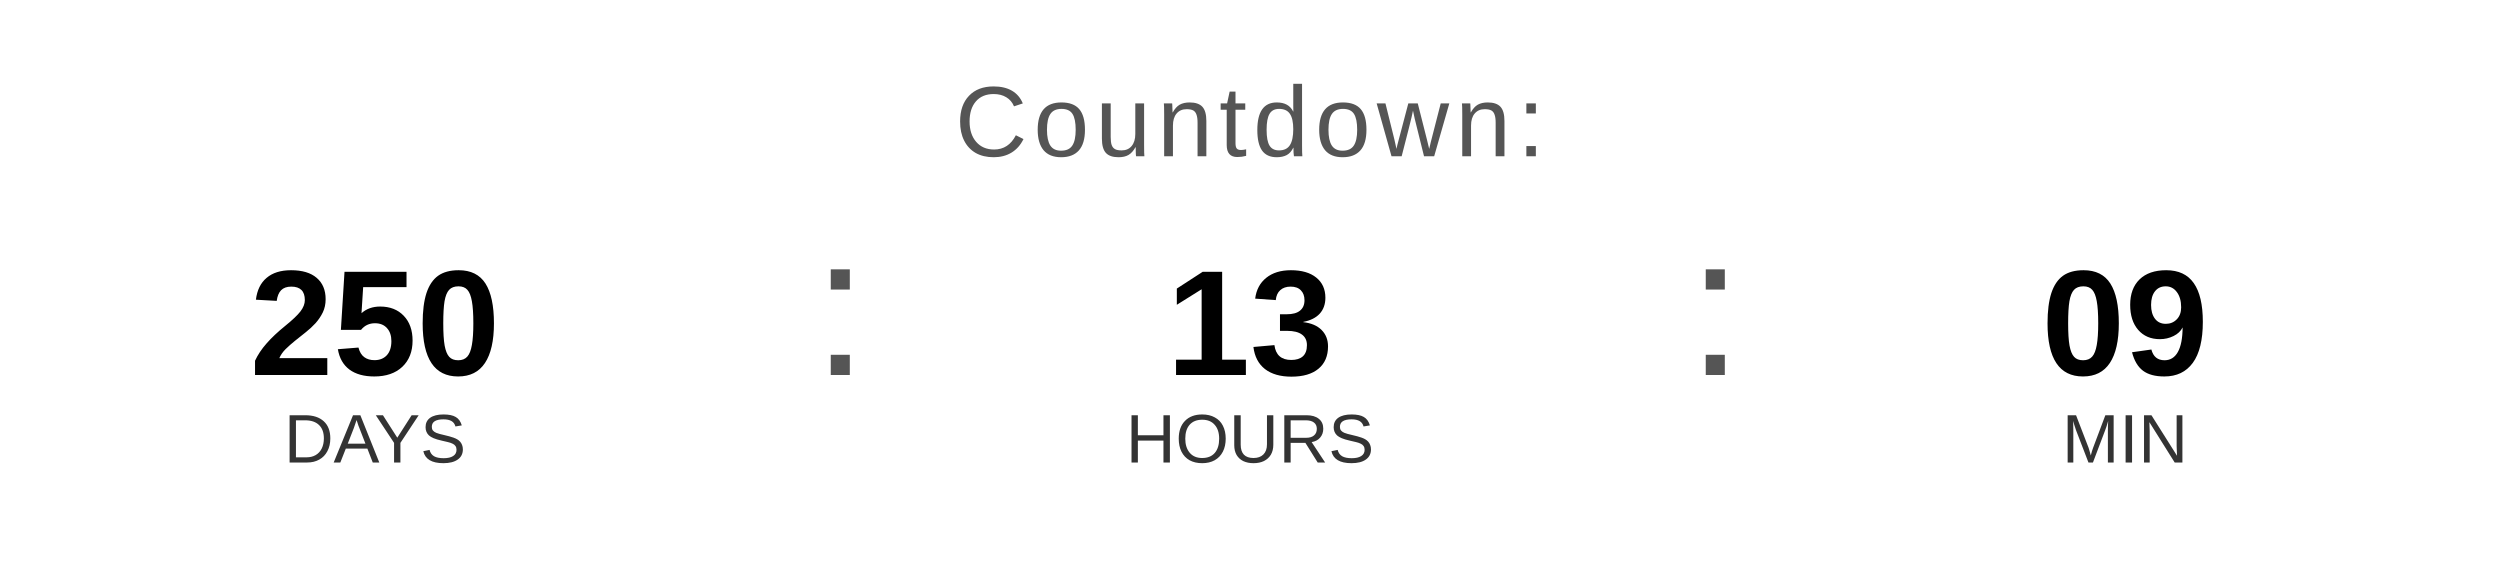
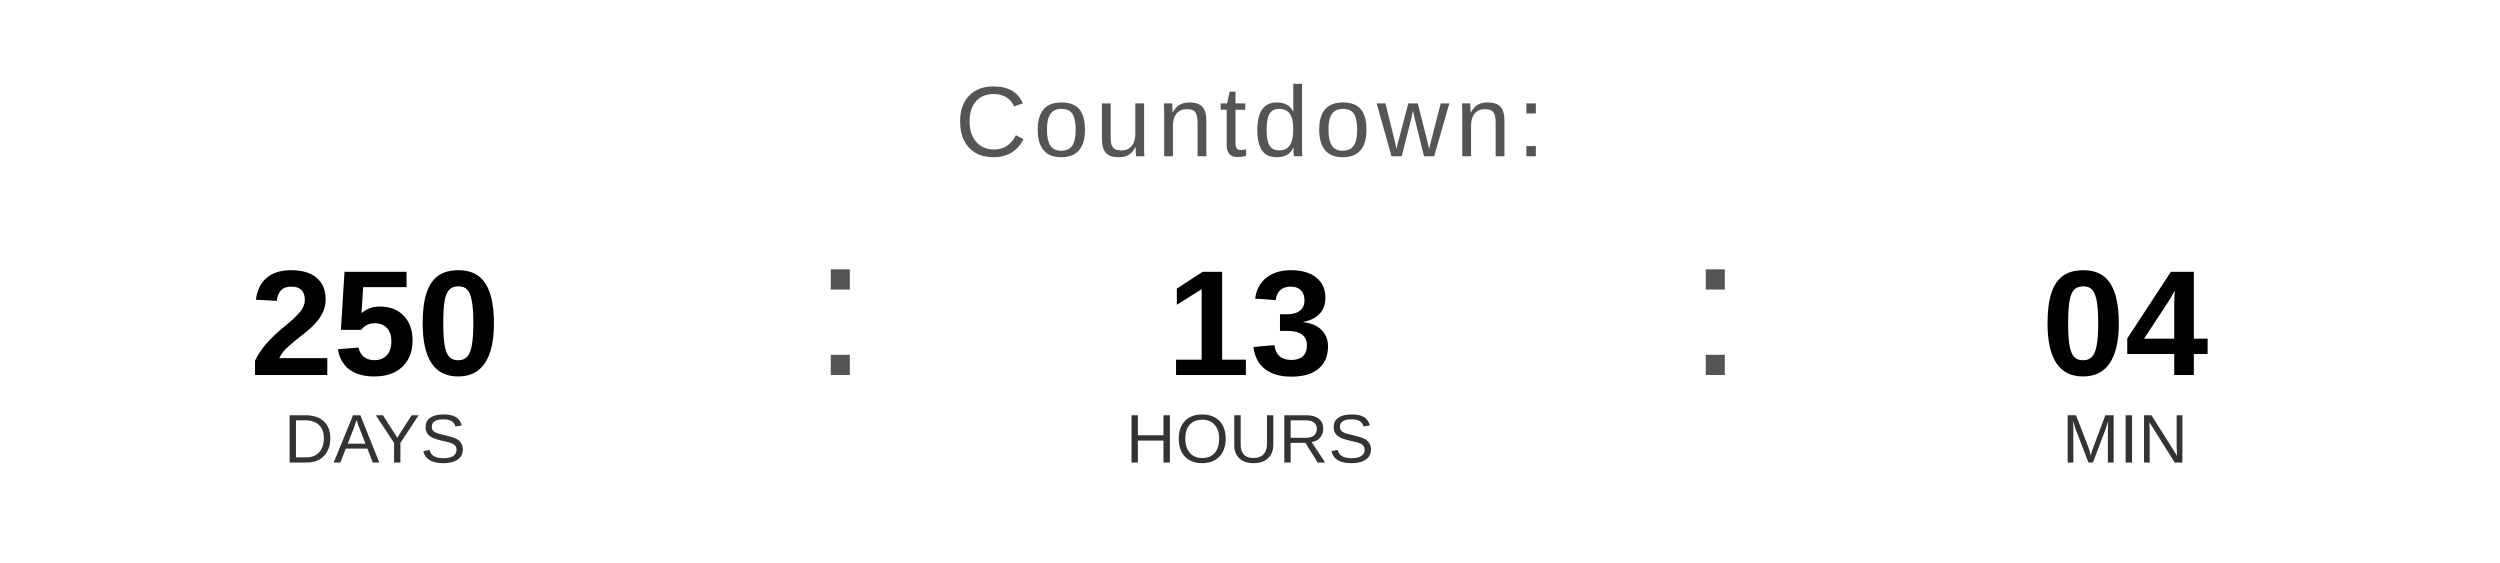
<svg xmlns="http://www.w3.org/2000/svg" width="400" height="90" viewBox="0 0 400 90">
  <text x="200" y="25" font-family="Arial, Helvetica, sans-serif" font-size="16" fill="#555555" text-anchor="middle" letter-spacing="1">
    Countdown:
  </text>
  <text x="60" y="60" font-family="Arial, Helvetica, sans-serif" font-size="24" font-weight="bold" fill="#000000" text-anchor="middle">250</text>
  <text x="60" y="74" font-family="Arial, Helvetica, sans-serif" font-size="11" fill="#333333" text-anchor="middle">DAYS</text>
  <text x="130" y="60" font-family="Arial, sans-serif" font-size="32" fill="#555555">:</text>
  <text x="200" y="60" font-family="Arial, Helvetica, sans-serif" font-size="24" font-weight="bold" fill="#000000" text-anchor="middle">13</text>
  <text x="200" y="74" font-family="Arial, Helvetica, sans-serif" font-size="11" fill="#333333" text-anchor="middle">HOURS</text>
  <text x="270" y="60" font-family="Arial, sans-serif" font-size="32" fill="#555555">:</text>
-   <text x="340" y="60" font-family="Arial, Helvetica, sans-serif" font-size="24" font-weight="bold" fill="#000000" text-anchor="middle">09</text>
+   <text x="340" y="60" font-family="Arial, Helvetica, sans-serif" font-size="24" font-weight="bold" fill="#000000" text-anchor="middle">04</text>
  <text x="340" y="74" font-family="Arial, Helvetica, sans-serif" font-size="11" fill="#333333" text-anchor="middle">MIN</text>
</svg>
